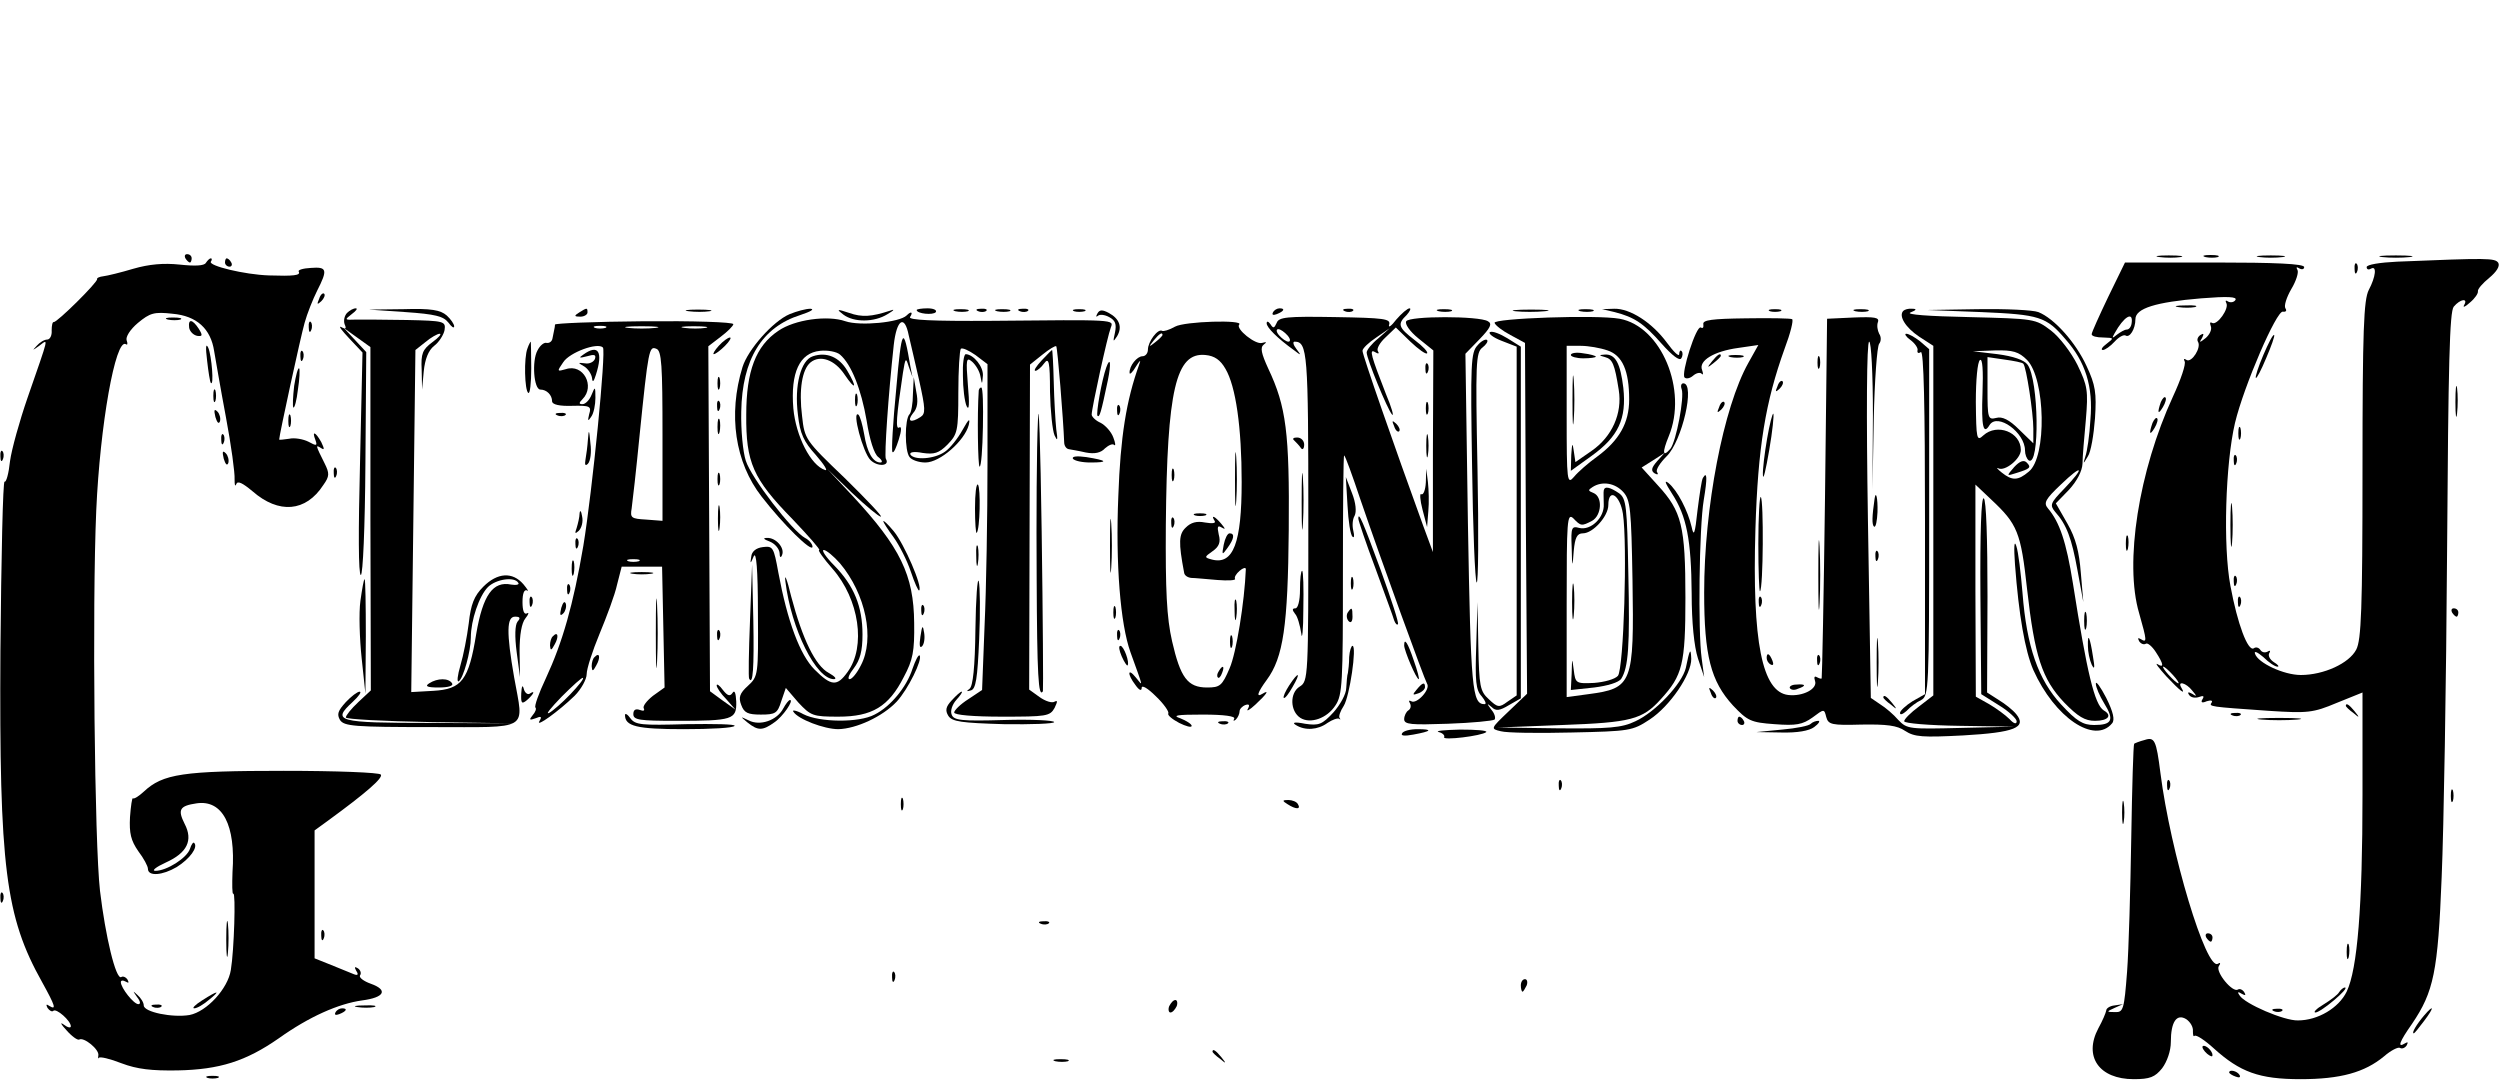
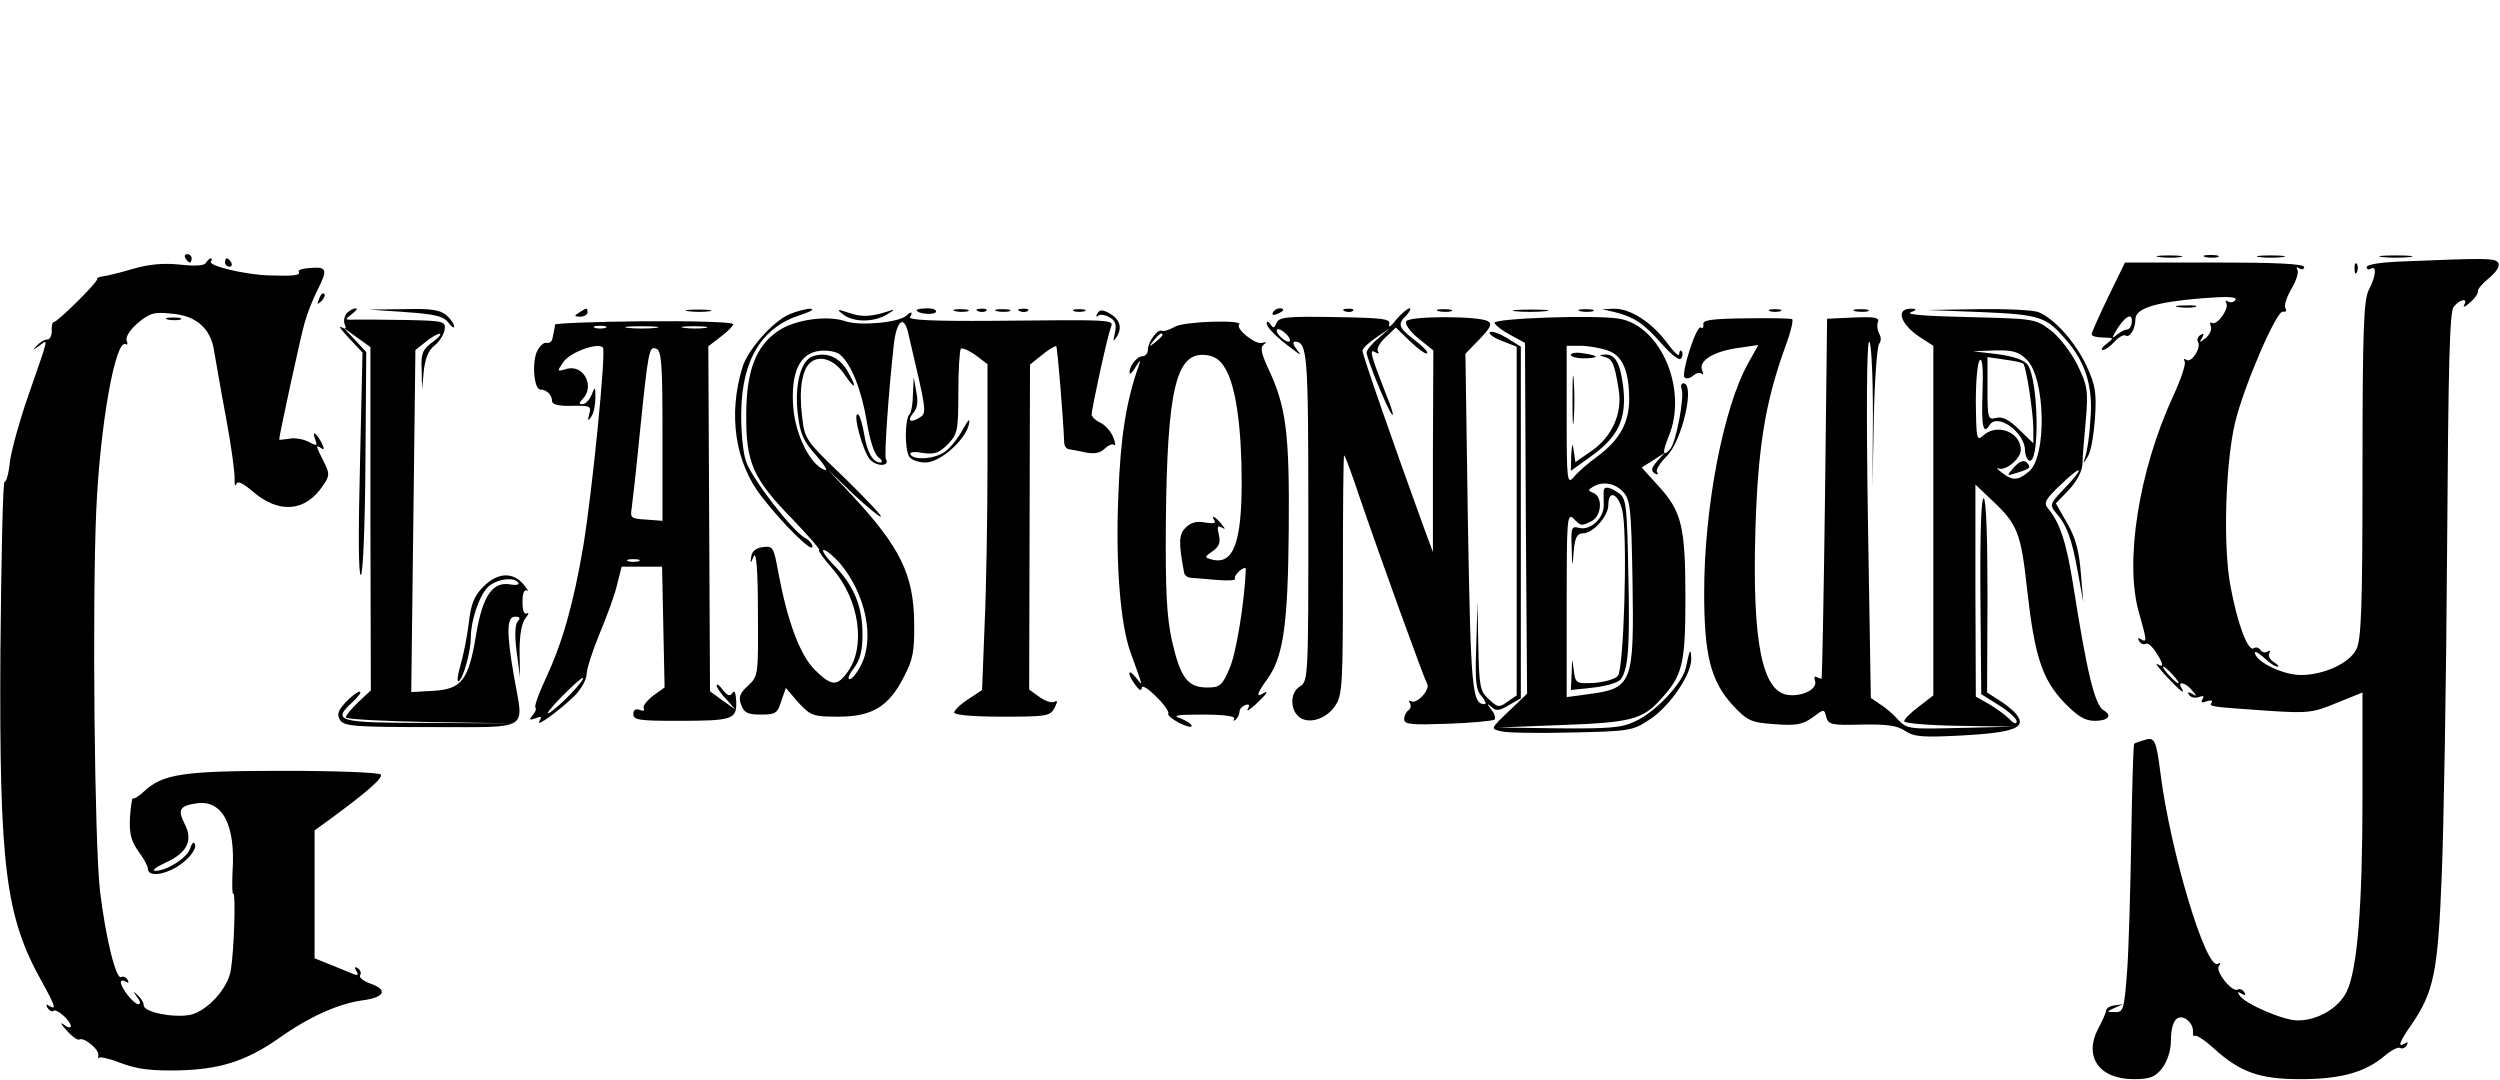
<svg xmlns="http://www.w3.org/2000/svg" version="1.0" width="600pt" height="259pt" viewBox="0 0 600 259" preserveAspectRatio="xMidYMid meet">
  <g transform="translate(0,259) scale(0.1,-0.1)" fill="#000000" stroke="none">
    <path d="M445 1970 c3 -5 8 -10 11 -10 2 0 4 5 4 10 0 6 -5 10 -11 10 -5 0 -7 -4 -4 -10z" />
    <path d="M5183 1973 c15 -2 37 -2 50 0 12 2 0 4 -28 4 -27 0 -38 -2 -22 -4z" />
    <path d="M5293 1973 c9 -2 23 -2 30 0 6 3 -1 5 -18 5 -16 0 -22 -2 -12 -5z" />
    <path d="M5423 1973 c15 -2 39 -2 55 0 15 2 2 4 -28 4 -30 0 -43 -2 -27 -4z" />
    <path d="M5718 1973 c17 -2 47 -2 65 0 17 2 3 4 -33 4 -36 0 -50 -2 -32 -4z" />
    <path d="M494 1959 c-4 -7 -26 -8 -63 -4 -38 4 -73 1 -111 -10 -30 -9 -63 -17 -72 -18 -9 -1 -16 -4 -15 -7 2 -7 -96 -104 -104 -103 -3 1 -5 -8 -5 -20 1 -12 -4 -22 -11 -22 -7 0 -18 -7 -25 -15 -11 -12 -11 -12 6 0 23 17 25 28 -28 -125 -19 -55 -38 -123 -42 -152 -3 -29 -9 -51 -13 -49 -4 3 -8 -181 -10 -407 -3 -518 12 -637 100 -794 32 -58 35 -68 17 -57 -7 5 -8 3 -4 -5 5 -7 11 -10 14 -7 7 7 42 -24 42 -37 0 -5 -8 -3 -17 4 -10 7 -7 1 6 -13 13 -15 27 -25 31 -23 11 7 49 -24 46 -38 -1 -6 -1 -9 1 -6 2 4 27 -2 55 -13 37 -14 72 -18 134 -17 101 2 164 22 243 77 73 52 143 83 200 91 54 7 63 25 21 40 -17 6 -29 15 -26 20 4 5 1 13 -5 17 -8 5 -9 3 -4 -6 6 -9 4 -12 -6 -8 -8 3 -32 13 -54 22 l-40 16 0 154 0 153 33 24 c89 65 132 102 126 110 -3 5 -107 9 -233 9 -242 0 -290 -7 -336 -50 -12 -11 -23 -18 -26 -16 -2 2 -5 -18 -7 -45 -2 -39 2 -56 20 -82 13 -17 23 -36 23 -42 0 -19 35 -16 69 4 32 20 52 48 42 58 -2 3 -7 -4 -10 -14 -7 -22 -56 -53 -83 -53 -10 0 1 9 25 20 51 23 66 53 45 93 -17 34 -12 43 29 49 62 9 94 -52 86 -165 -1 -30 -1 -54 2 -52 6 4 2 -135 -6 -183 -7 -45 -58 -100 -99 -108 -41 -7 -110 7 -110 23 0 7 -7 18 -15 25 -12 11 -12 11 -1 -5 8 -10 9 -17 3 -17 -11 0 -42 39 -42 53 0 4 5 5 12 1 7 -4 8 -3 4 5 -4 6 -11 9 -15 6 -13 -7 -38 98 -51 207 -13 113 -19 682 -9 913 9 204 46 414 71 399 4 -3 5 1 2 9 -3 8 8 26 27 42 29 24 39 27 83 22 58 -5 92 -36 100 -90 3 -17 15 -88 28 -157 13 -69 22 -136 21 -150 0 -14 1 -19 4 -12 3 9 15 3 39 -17 63 -55 128 -50 170 15 15 21 15 28 3 52 -22 44 -22 45 -9 37 9 -6 9 -3 1 14 -14 25 -23 28 -14 5 5 -14 3 -15 -17 -4 -12 6 -33 10 -46 7 -13 -2 -24 -3 -24 -2 0 10 52 249 61 280 6 22 20 57 30 77 26 51 24 58 -15 55 -19 -1 -32 -5 -29 -9 5 -9 -12 -11 -72 -9 -58 2 -145 23 -139 33 3 4 3 8 0 8 -3 0 -8 -5 -12 -11z" />
    <path d="M540 1960 c0 -5 5 -10 11 -10 5 0 7 5 4 10 -3 6 -8 10 -11 10 -2 0 -4 -4 -4 -10z" />
    <path d="M5753 1962 c-41 -2 -73 -7 -73 -13 0 -6 5 -7 10 -4 15 9 12 -19 -5 -51 -12 -24 -15 -94 -15 -432 0 -334 -3 -408 -15 -431 -17 -33 -78 -61 -133 -61 -41 0 -103 29 -110 51 -3 8 6 4 20 -8 13 -13 28 -23 34 -23 5 0 1 5 -9 11 -9 6 -14 15 -11 21 4 6 2 8 -4 4 -6 -3 -13 -2 -17 4 -4 6 -11 8 -16 4 -14 -8 -39 58 -56 150 -18 95 -12 293 11 391 21 88 100 271 115 267 7 -1 10 2 6 8 -4 6 3 27 14 46 12 20 18 40 15 46 -4 7 -2 8 4 4 7 -4 12 -2 12 3 0 8 -70 11 -215 11 l-215 0 -40 -82 c-22 -46 -40 -86 -40 -90 0 -5 12 -8 28 -8 26 -1 26 -1 8 -15 -11 -8 -15 -15 -9 -15 5 0 18 9 28 20 10 11 21 17 26 15 10 -7 24 15 24 39 0 26 49 41 158 50 63 5 87 4 82 -4 -3 -5 -11 -7 -17 -4 -6 4 -8 3 -5 -3 8 -13 -22 -55 -34 -48 -5 3 -6 0 -3 -8 3 -8 -3 -20 -12 -28 -15 -12 -17 -12 -9 0 5 10 4 12 -4 7 -6 -4 -9 -11 -6 -16 9 -14 -15 -51 -27 -44 -6 4 -8 3 -5 -3 4 -6 -9 -44 -28 -85 -82 -178 -117 -399 -81 -520 19 -67 19 -71 4 -62 -7 4 -8 3 -4 -5 4 -6 11 -9 16 -6 4 3 15 -6 24 -20 19 -29 20 -39 4 -29 -7 4 3 -9 21 -29 34 -36 48 -47 36 -27 -10 17 12 11 26 -7 12 -14 12 -16 0 -8 -9 5 -12 4 -7 -3 4 -6 14 -8 23 -5 11 4 14 3 9 -5 -5 -8 -1 -10 10 -5 10 3 15 2 12 -3 -7 -10 -6 -10 137 -20 93 -6 106 -5 163 19 l62 25 0 -245 c0 -268 -12 -419 -38 -473 -19 -39 -69 -69 -117 -69 -33 -1 -128 40 -140 60 -6 8 -4 10 5 4 9 -5 11 -4 6 4 -4 6 -11 9 -15 6 -13 -8 -54 42 -46 56 5 7 4 10 -2 6 -28 -18 -114 268 -138 458 -10 79 -14 87 -38 79 -12 -3 -24 -8 -25 -9 -2 -2 -5 -104 -7 -227 -2 -123 -6 -267 -10 -320 -7 -91 -9 -98 -29 -97 -21 0 -21 1 -1 10 l20 9 -20 -3 c-11 -1 -20 -7 -20 -12 -1 -6 -9 -25 -19 -43 -36 -68 2 -122 85 -122 39 0 51 5 68 26 12 16 21 42 21 63 0 49 14 69 37 55 10 -7 17 -19 16 -29 0 -9 1 -14 4 -11 4 3 24 -10 46 -30 63 -57 109 -74 208 -74 96 0 154 16 201 55 16 14 34 23 38 20 5 -3 12 0 16 6 4 8 3 9 -4 5 -19 -12 -14 3 17 47 52 77 62 124 71 352 5 116 11 467 13 782 3 451 6 575 16 587 16 19 35 21 25 4 -4 -7 2 -5 14 6 12 10 20 22 19 27 -1 5 11 19 27 32 18 15 26 28 22 36 -8 12 -25 12 -243 3z m-637 -147 c-1 -9 -6 -16 -12 -16 -5 0 -15 -6 -23 -12 -12 -10 -13 -9 -6 3 22 40 45 54 41 25z m99 -845 c10 -11 16 -20 13 -20 -3 0 -13 9 -23 20 -10 11 -16 20 -13 20 3 0 13 -9 23 -20z" />
    <path d="M5651 1944 c0 -11 3 -14 6 -6 3 7 2 16 -1 19 -3 4 -6 -2 -5 -13z" />
    <path d="M766 1873 c-6 -14 -5 -15 5 -6 7 7 10 15 7 18 -3 3 -9 -2 -12 -12z" />
    <path d="M5228 1853 c12 -2 30 -2 40 0 9 3 -1 5 -23 4 -22 0 -30 -2 -17 -4z" />
    <path d="M833 1839 c-6 -6 -9 -18 -6 -27 5 -11 3 -13 -8 -7 -8 4 1 -8 19 -27 l32 -34 -6 -267 c-4 -159 -4 -267 2 -267 5 0 10 114 11 268 l2 267 -27 29 -27 29 32 -23 32 -23 0 -412 1 -412 -30 -28 c-17 -16 -30 -32 -30 -37 0 -4 91 -9 203 -11 l202 -3 -204 1 c-222 0 -235 4 -185 50 15 14 23 25 17 25 -5 0 -20 -11 -33 -25 -19 -21 -22 -29 -14 -43 10 -15 34 -17 219 -17 241 0 222 -11 199 119 -19 109 -18 146 2 146 12 0 14 -3 6 -12 -6 -8 -7 -35 -2 -73 l8 -60 -1 62 c0 40 5 68 14 79 8 10 9 15 4 12 -7 -4 -11 6 -11 27 0 21 4 31 11 28 5 -4 1 3 -9 15 -26 30 -62 28 -96 -6 -22 -22 -30 -42 -35 -88 -4 -32 -13 -78 -20 -101 -7 -24 -9 -41 -4 -38 11 7 29 72 29 105 0 41 20 100 41 121 19 19 64 26 73 10 3 -4 -5 -6 -17 -4 -44 9 -68 -25 -84 -118 -18 -112 -35 -133 -103 -137 l-53 -3 5 410 5 411 24 19 c13 11 29 20 34 20 6 0 -2 -9 -17 -20 -24 -18 -28 -27 -26 -67 l1 -47 4 44 c3 29 11 50 25 61 12 9 23 27 25 38 3 21 -1 22 -90 24 -50 1 -105 1 -122 1 -28 -1 -29 -1 -11 13 11 8 15 14 10 14 -6 0 -15 -5 -21 -11z" />
    <path d="M973 1841 c72 -5 91 -10 103 -25 8 -11 14 -15 14 -9 0 5 -8 17 -18 26 -15 13 -37 17 -103 15 l-84 -1 88 -6z" />
    <path d="M1390 1840 c-13 -8 -12 -10 3 -10 9 0 17 5 17 10 0 12 -1 12 -20 0z" />
    <path d="M1653 1843 c15 -2 37 -2 50 0 12 2 0 4 -28 4 -27 0 -38 -2 -22 -4z" />
    <path d="M1895 1836 c-40 -17 -100 -85 -113 -127 -35 -114 -18 -229 46 -311 51 -66 122 -136 122 -120 0 6 -8 16 -18 21 -31 17 -129 144 -142 185 -7 21 -12 74 -11 118 2 126 50 203 142 232 24 8 35 14 24 15 -11 0 -33 -6 -50 -13z" />
    <path d="M2024 1835 c25 -19 74 -19 106 1 17 10 18 13 5 8 -43 -14 -66 -16 -97 -5 -30 10 -31 9 -14 -4z" />
    <path d="M2200 1846 c0 -9 40 -13 46 -5 3 5 -6 9 -20 9 -14 0 -26 -2 -26 -4z" />
    <path d="M2293 1843 c9 -2 23 -2 30 0 6 3 -1 5 -18 5 -16 0 -22 -2 -12 -5z" />
    <path d="M2348 1843 c7 -3 16 -2 19 1 4 3 -2 6 -13 5 -11 0 -14 -3 -6 -6z" />
    <path d="M2393 1843 c9 -2 23 -2 30 0 6 3 -1 5 -18 5 -16 0 -22 -2 -12 -5z" />
    <path d="M2448 1843 c7 -3 16 -2 19 1 4 3 -2 6 -13 5 -11 0 -14 -3 -6 -6z" />
    <path d="M2578 1843 c6 -2 18 -2 25 0 6 3 1 5 -13 5 -14 0 -19 -2 -12 -5z" />
    <path d="M2634 1838 c-4 -7 -4 -10 1 -6 4 4 16 3 27 -3 15 -8 18 -17 14 -37 -5 -23 -5 -24 5 -9 13 22 6 42 -20 56 -15 8 -22 8 -27 -1z" />
    <path d="M3055 1840 c-3 -6 1 -7 9 -4 18 7 21 14 7 14 -6 0 -13 -4 -16 -10z" />
    <path d="M3228 1843 c7 -3 16 -2 19 1 4 3 -2 6 -13 5 -11 0 -14 -3 -6 -6z" />
    <path d="M3351 1823 c-12 -16 -20 -21 -17 -12 4 14 -12 16 -130 18 -116 2 -135 0 -140 -14 -6 -13 -8 -14 -15 -3 -5 7 -9 8 -9 2 0 -10 26 -36 65 -64 18 -14 19 -14 6 3 -7 9 -9 17 -4 17 31 0 33 -26 33 -420 0 -388 0 -395 -21 -408 -24 -15 -23 -59 2 -75 24 -15 64 -1 84 30 17 25 18 55 18 316 0 158 1 286 3 284 3 -2 20 -49 38 -103 52 -152 154 -433 161 -445 9 -13 -25 -50 -38 -42 -5 3 -7 1 -3 -5 3 -6 2 -13 -4 -17 -5 -3 -10 -13 -10 -21 0 -13 17 -14 105 -11 58 2 108 7 112 10 3 4 0 15 -8 24 -11 15 -11 16 1 6 10 -10 19 -9 42 5 l28 16 0 422 0 422 -32 20 c-18 11 -36 18 -42 15 -5 -3 7 -13 28 -21 l36 -14 0 -419 0 -418 -22 -15 c-20 -15 -24 -14 -45 6 -21 19 -23 31 -25 127 l-2 106 -3 -104 c-3 -86 -1 -107 13 -122 9 -11 12 -19 7 -19 -30 0 -33 35 -40 434 l-6 407 34 35 c26 27 31 37 20 43 -21 13 -188 13 -196 0 -4 -6 8 -24 29 -41 l36 -29 -1 -242 0 -242 -24 65 c-69 190 -145 408 -145 418 0 6 15 20 33 32 l32 22 -27 -24 c-16 -13 -28 -28 -28 -34 0 -15 50 -137 61 -149 5 -5 -1 17 -15 50 -35 90 -41 109 -26 100 8 -5 11 -4 7 2 -4 6 5 21 18 33 l25 24 35 -34 c19 -18 37 -31 40 -28 3 3 -10 17 -30 32 -39 30 -42 38 -19 60 8 9 11 16 7 16 -5 0 -19 -12 -32 -27z m-261 -38 c7 -8 8 -15 2 -15 -5 0 -15 7 -22 15 -7 8 -8 15 -2 15 5 0 15 -7 22 -15z" />
    <path d="M3453 1843 c9 -2 23 -2 30 0 6 3 -1 5 -18 5 -16 0 -22 -2 -12 -5z" />
    <path d="M3637 1843 c18 -2 50 -2 70 0 21 2 7 4 -32 4 -38 0 -55 -2 -38 -4z" />
    <path d="M3793 1843 c9 -2 23 -2 30 0 6 3 -1 5 -18 5 -16 0 -22 -2 -12 -5z" />
    <path d="M3875 1841 c47 -12 70 -27 113 -76 25 -28 43 -42 47 -35 4 6 4 14 1 17 -3 4 -6 0 -6 -7 0 -7 -13 5 -29 27 -36 49 -89 83 -127 82 l-29 -1 30 -7z" />
    <path d="M4248 1843 c6 -2 18 -2 25 0 6 3 1 5 -13 5 -14 0 -19 -2 -12 -5z" />
    <path d="M4453 1843 c9 -2 23 -2 30 0 6 3 -1 5 -18 5 -16 0 -22 -2 -12 -5z" />
    <path d="M4568 1844 c-12 -12 5 -40 38 -62 l34 -22 0 -420 0 -419 -35 -27 c-19 -14 -35 -30 -35 -35 0 -5 60 -10 133 -11 l132 -2 -129 -3 c-123 -3 -129 -3 -150 19 -11 13 -31 30 -44 38 l-22 15 -7 428 c-4 255 -3 427 3 427 5 0 9 -77 9 -177 l-1 -178 3 169 c2 93 8 175 13 181 5 6 5 17 0 24 -4 8 -6 20 -3 28 4 11 -7 13 -58 11 l-64 -3 -5 -430 c-3 -236 -7 -431 -8 -433 -1 -2 -6 0 -12 3 -5 3 -7 0 -4 -9 7 -19 -29 -38 -64 -34 -63 7 -87 127 -79 398 6 197 24 305 70 433 14 37 22 69 18 71 -3 2 -53 3 -111 2 -81 -1 -104 -4 -102 -14 1 -8 -1 -11 -6 -8 -11 6 -48 -111 -39 -120 4 -4 13 -2 20 4 8 7 17 9 21 5 4 -4 4 0 1 9 -9 22 28 45 87 53 l48 7 -24 -43 c-60 -107 -106 -347 -106 -551 0 -152 16 -213 69 -271 35 -37 43 -41 100 -45 52 -4 67 -1 91 16 28 21 28 21 33 1 5 -18 13 -20 84 -18 61 1 86 -2 105 -15 23 -15 42 -16 140 -11 123 7 153 19 127 51 -8 10 -27 25 -42 34 l-28 18 1 230 c0 138 -3 233 -9 236 -6 4 -9 -81 -8 -232 l2 -238 43 -27 c23 -14 42 -32 42 -38 0 -8 -7 -6 -17 5 -10 10 -32 26 -49 36 l-32 18 -1 255 0 254 38 -36 c63 -59 71 -78 86 -215 18 -161 36 -216 89 -272 33 -34 50 -44 74 -44 32 0 42 13 21 25 -22 14 -40 89 -74 305 -16 100 -32 147 -60 180 -11 13 -6 22 31 57 53 51 59 43 8 -10 -33 -34 -35 -39 -22 -55 28 -31 40 -64 54 -141 l14 -76 -6 70 c-4 51 -12 83 -32 118 l-28 49 32 33 c19 21 31 44 32 62 0 15 4 63 8 105 6 71 4 82 -20 132 -15 30 -43 67 -64 83 -37 28 -39 28 -197 32 -96 2 -152 6 -140 11 15 6 16 9 4 9 -9 1 -18 -2 -21 -5z m297 -118 c44 -45 48 -233 4 -268 -26 -22 -40 -22 -65 -2 -10 8 -14 13 -8 10 16 -8 54 23 54 44 0 43 -57 65 -90 35 -16 -15 -17 -9 -18 80 0 53 4 97 10 101 6 4 8 -24 6 -80 -3 -80 2 -101 17 -76 19 30 85 -18 85 -61 0 -10 4 -20 9 -24 27 -16 24 194 -3 230 -8 11 -34 20 -72 25 l-59 7 53 2 c43 1 57 -3 77 -23z m-9 -9 c7 -7 24 -118 24 -156 l0 -35 -34 33 c-24 24 -41 32 -55 28 -20 -5 -21 -1 -21 70 l0 76 41 -6 c22 -3 43 -7 45 -10z" />
    <path d="M4834 1469 c-19 -22 -19 -22 6 -14 32 10 36 13 24 25 -7 7 -17 3 -30 -11z" />
    <path d="M4755 1841 c140 -6 156 -11 202 -65 48 -54 67 -114 60 -193 -2 -38 -8 -77 -12 -88 -6 -20 -6 -20 6 0 7 10 14 51 17 91 4 61 1 80 -20 125 -26 57 -78 115 -116 130 -13 5 -78 8 -145 7 l-122 -2 130 -5z" />
    <path d="M2176 1833 c-17 -17 -112 -26 -147 -14 -43 15 -122 4 -161 -23 -54 -36 -77 -97 -77 -201 -1 -115 16 -154 111 -251 39 -41 68 -74 64 -74 -4 0 10 -20 32 -45 64 -73 81 -187 36 -248 -25 -35 -39 -34 -79 6 -35 35 -65 115 -87 233 -11 61 -13 64 -37 61 -17 -2 -27 -11 -28 -23 -3 -18 -2 -18 6 1 6 13 10 -32 10 -134 1 -151 1 -154 -24 -177 -20 -18 -23 -28 -16 -46 7 -19 16 -23 47 -23 35 0 40 3 49 32 l11 32 30 -35 c30 -32 35 -34 96 -34 81 0 121 24 157 95 22 41 26 62 25 130 -1 115 -33 181 -148 305 l-61 65 60 -58 c33 -31 64 -57 69 -57 5 0 -35 42 -87 93 -94 90 -96 93 -102 148 -8 64 0 112 20 129 23 19 58 7 82 -29 27 -40 31 -32 6 10 -19 32 -49 45 -82 34 -29 -9 -45 -70 -36 -140 5 -46 14 -65 43 -97 20 -23 30 -39 22 -36 -34 11 -70 81 -76 148 -7 86 15 133 64 138 18 2 40 -2 48 -9 27 -23 51 -83 64 -159 7 -45 18 -80 28 -87 9 -7 11 -13 5 -13 -18 0 -32 24 -39 68 -4 23 -10 44 -14 47 -16 10 11 -91 29 -109 17 -17 48 -15 37 3 -4 7 6 154 19 273 7 62 26 74 36 23 4 -16 15 -65 25 -108 15 -68 16 -80 3 -88 -23 -15 -33 -10 -18 9 11 12 13 28 8 52 l-6 35 -2 -41 c0 -22 -4 -44 -8 -48 -12 -11 -12 -89 0 -103 5 -7 22 -13 38 -13 35 0 94 52 104 90 4 18 0 15 -15 -12 -11 -20 -30 -44 -42 -52 -25 -18 -74 -21 -83 -7 -3 6 9 8 29 4 28 -4 39 -1 60 20 24 25 26 32 26 125 0 54 3 101 6 105 4 3 19 -4 35 -15 l29 -22 0 -235 c0 -130 -3 -306 -7 -392 l-6 -155 -33 -22 c-19 -12 -34 -27 -34 -32 0 -6 46 -10 115 -10 106 0 115 1 126 21 7 15 8 19 0 15 -6 -4 -22 1 -36 11 l-25 18 1 390 1 390 30 24 c16 13 31 22 33 20 3 -3 17 -176 19 -230 0 -9 5 -16 11 -17 5 -1 24 -4 41 -8 21 -4 36 -1 46 10 9 8 19 12 22 8 4 -3 3 5 -2 18 -5 14 -19 29 -30 35 -12 5 -22 15 -22 20 0 15 38 189 46 209 7 19 13 19 -285 16 -144 -1 -201 2 -197 9 8 12 3 15 -8 4z m-160 -595 c62 -74 84 -181 50 -245 -9 -18 -21 -33 -27 -33 -6 0 -1 12 10 26 15 20 21 41 21 81 0 67 -20 117 -68 166 -20 20 -31 37 -25 37 6 0 24 -15 39 -32z" />
    <path d="M403 1823 c9 -2 23 -2 30 0 6 3 -1 5 -18 5 -16 0 -22 -2 -12 -5z" />
    <path d="M3587 1815 c2 -6 19 -19 38 -29 l35 -19 2 -421 3 -421 -44 -42 c-44 -42 -44 -42 -19 -48 14 -4 90 -5 170 -3 139 3 146 4 187 31 49 32 101 109 100 146 -1 28 -4 23 -13 -22 -9 -38 -73 -106 -121 -128 -33 -16 -64 -18 -185 -17 l-145 2 155 6 c164 6 192 13 236 62 52 57 59 83 59 243 0 173 -9 208 -66 270 l-39 43 27 17 28 18 -18 -20 c-14 -16 -15 -23 -6 -29 7 -4 10 -3 6 3 -4 5 7 22 23 38 37 36 69 175 40 175 -5 0 -7 -6 -4 -14 7 -19 -13 -125 -27 -143 -19 -22 -20 -9 -4 30 46 111 -18 264 -118 282 -55 10 -305 1 -300 -10z m271 -66 c36 -12 52 -49 52 -118 0 -56 -24 -98 -77 -137 -21 -15 -46 -37 -55 -48 -17 -20 -18 -13 -18 147 l0 167 34 0 c18 0 47 -5 64 -11z m38 -340 c17 -19 19 -41 22 -211 4 -249 0 -260 -106 -274 l-52 -7 0 222 c0 202 1 221 16 207 18 -19 20 -19 45 -6 23 13 26 58 3 67 -13 5 -13 7 -2 14 23 15 54 10 74 -12z" />
    <path d="M3770 1738 c0 -4 14 -8 30 -8 17 0 30 2 30 4 0 2 -13 6 -30 8 -16 3 -30 1 -30 -4z" />
    <path d="M3852 1733 c18 -5 23 -16 33 -79 9 -56 -16 -112 -65 -146 l-39 -27 -4 27 c-3 21 -4 19 -6 -10 l-1 -38 50 36 c64 46 84 89 76 163 -7 59 -19 82 -45 80 -14 -1 -14 -2 1 -6z" />
    <path d="M3774 1630 c0 -52 1 -74 3 -47 2 26 2 68 0 95 -2 26 -3 4 -3 -48z" />
    <path d="M3849 1413 c-1 -5 0 -19 0 -33 2 -32 -31 -64 -59 -57 -18 5 -20 1 -18 -46 1 -51 2 -51 5 -9 3 32 8 42 22 42 24 0 61 41 61 68 0 42 28 24 35 -21 11 -73 2 -372 -12 -389 -7 -8 -32 -15 -57 -17 -44 -2 -45 -1 -49 31 -4 31 -4 30 -5 -8 l-2 -40 56 6 c32 4 59 12 65 21 17 27 21 78 17 253 -3 162 -5 179 -22 192 -22 15 -35 18 -37 7z" />
-     <path d="M3773 1145 c0 -38 2 -53 4 -32 2 20 2 52 0 70 -2 17 -4 1 -4 -38z" />
-     <path d="M454 1803 c2 -9 10 -17 19 -19 13 -2 14 1 4 17 -15 23 -26 25 -23 2z" />
-     <path d="M741 1804 c0 -11 3 -14 6 -6 3 7 2 16 -1 19 -3 4 -6 -2 -5 -13z" />
    <path d="M1332 1811 c0 -3 -1 -9 -2 -13 -1 -5 -3 -14 -4 -20 -1 -7 -7 -12 -14 -11 -6 2 -16 -6 -22 -18 -14 -25 -9 -94 7 -94 15 0 28 -13 28 -28 0 -8 18 -12 48 -11 43 1 47 -1 41 -20 -4 -17 -3 -18 5 -6 6 8 10 29 10 45 0 28 -1 28 -9 8 -5 -13 -15 -23 -22 -23 -9 0 -9 3 0 12 31 31 2 86 -40 72 -21 -6 -22 -6 -6 17 15 23 82 48 95 35 8 -8 -25 -342 -47 -476 -24 -141 -50 -232 -90 -318 -17 -36 -28 -67 -25 -70 3 -3 0 -11 -7 -19 -9 -11 -7 -12 7 -7 14 6 16 4 10 -6 -12 -19 47 24 84 60 16 16 29 40 29 52 0 13 14 56 31 97 17 41 37 94 42 118 l11 43 49 0 48 0 3 -145 3 -145 -28 -20 c-15 -12 -25 -25 -22 -30 3 -6 -1 -7 -9 -4 -11 4 -16 0 -16 -10 0 -14 15 -16 103 -16 136 0 145 3 144 46 -1 21 -4 29 -9 21 -6 -9 -12 -7 -23 7 -8 11 -15 16 -15 11 0 -5 10 -20 23 -33 l22 -25 -31 22 -30 22 -2 414 -2 414 30 23 c16 12 30 26 30 30 0 5 -97 8 -215 7 -118 -1 -214 -5 -213 -8z m121 -8 c-7 -2 -19 -2 -25 0 -7 3 -2 5 12 5 14 0 19 -2 13 -5z m120 0 c-18 -2 -48 -2 -65 0 -18 2 -4 4 32 4 36 0 50 -2 33 -4z m120 0 c-13 -2 -35 -2 -50 0 -16 2 -5 4 22 4 28 0 40 -2 28 -4z m-103 -259 l0 -204 -39 3 c-36 2 -39 4 -35 27 2 14 11 93 19 175 21 207 23 215 40 208 13 -4 15 -39 15 -209z m-57 -301 c-7 -2 -19 -2 -25 0 -7 3 -2 5 12 5 14 0 19 -2 13 -5z m-164 -319 c-19 -20 -42 -40 -51 -45 -10 -5 4 12 30 39 26 26 49 47 51 45 3 -2 -11 -19 -30 -39z" />
    <path d="M2820 1806 c-14 -8 -28 -12 -31 -10 -10 6 -34 -26 -34 -45 0 -9 -6 -16 -13 -16 -13 0 -32 -23 -31 -40 0 -5 7 1 15 15 10 16 13 18 8 5 -31 -86 -45 -174 -50 -315 -7 -163 5 -308 29 -375 32 -89 31 -83 13 -61 -20 25 -21 8 -1 -18 9 -13 15 -15 15 -7 0 8 15 -1 34 -20 19 -18 32 -37 30 -41 -3 -4 9 -14 26 -23 16 -8 30 -12 30 -7 0 4 -12 12 -27 18 -21 7 -9 9 54 9 51 0 79 -4 75 -10 -3 -6 -1 -6 4 -2 5 5 9 14 9 20 0 5 6 12 14 15 9 3 11 0 6 -9 -5 -8 4 -3 18 10 27 25 35 37 17 26 -16 -10 -12 3 10 33 40 54 51 130 53 360 2 233 -6 296 -49 387 -17 37 -20 51 -11 58 8 6 7 7 -4 4 -16 -5 -64 34 -55 44 13 12 -131 8 -154 -5z m-30 -20 c0 -2 -8 -10 -17 -17 -16 -13 -17 -12 -4 4 13 16 21 21 21 13z m151 -81 c25 -42 39 -141 39 -272 0 -146 -20 -199 -71 -186 -19 5 -19 6 1 20 16 11 20 22 15 40 -4 19 -3 23 7 17 10 -6 9 -3 -1 9 -15 18 -26 23 -16 7 4 -6 -5 -7 -23 -4 -20 4 -34 0 -46 -12 -17 -16 -18 -35 -4 -109 1 -6 8 -11 17 -12 9 0 37 -3 63 -5 25 -2 45 -1 42 3 -2 4 3 12 11 19 8 7 15 9 15 4 -3 -78 -23 -202 -39 -238 -18 -42 -23 -46 -54 -46 -47 0 -64 24 -84 111 -13 57 -16 121 -15 279 3 325 24 415 95 408 22 -2 36 -12 48 -33z" />
-     <path d="M2964 1440 c0 -58 1 -81 3 -52 2 28 2 76 0 105 -2 28 -3 5 -3 -53z" />
-     <path d="M2812 1450 c0 -14 2 -19 5 -12 2 6 2 18 0 25 -3 6 -5 1 -5 -13z" />
-     <path d="M2868 1353 c6 -2 18 -2 25 0 6 3 1 5 -13 5 -14 0 -19 -2 -12 -5z" />
-     <path d="M2811 1334 c0 -11 3 -14 6 -6 3 7 2 16 -1 19 -3 4 -6 -2 -5 -13z" />
-     <path d="M2937 1283 c-5 -26 -4 -26 9 -8 16 22 18 35 5 35 -5 0 -11 -12 -14 -27z" />
-     <path d="M2963 1125 c0 -22 2 -30 4 -17 2 12 2 30 0 40 -3 9 -5 -1 -4 -23z" />
-     <path d="M2952 1050 c0 -14 2 -19 5 -12 2 6 2 18 0 25 -3 6 -5 1 -5 -13z" />
-     <path d="M2925 979 c-4 -6 -5 -12 -2 -15 2 -3 7 2 10 11 7 17 1 20 -8 4z" />
-     <path d="M2151 1657 c-8 -81 -12 -150 -9 -152 3 -3 9 11 15 30 7 22 7 33 1 29 -9 -6 -7 25 9 131 6 37 7 38 14 15 l9 -25 -5 25 c-17 101 -21 95 -34 -53z" />
-     <path d="M4585 1774 c11 -8 19 -20 17 -25 -1 -6 2 -8 8 -4 7 4 10 -128 10 -407 l0 -414 -30 -17 c-16 -10 -30 -23 -30 -28 0 -6 7 -3 16 5 8 9 24 21 35 26 18 10 19 27 19 426 l0 416 -22 19 c-13 10 -27 18 -33 18 -5 0 -1 -7 10 -15z" />
-     <path d="M5432 1738 c-12 -28 -20 -53 -18 -55 2 -2 13 19 25 48 12 28 21 53 19 55 -3 2 -14 -20 -26 -48z" />
-     <path d="M1725 1760 c-10 -11 -15 -20 -12 -20 4 0 16 9 27 20 11 11 16 20 12 20 -5 0 -17 -9 -27 -20z" />
-     <path d="M3546 1761 c-16 -17 -17 -44 -13 -290 2 -149 7 -275 11 -279 4 -4 5 119 2 272 -5 257 -4 280 12 292 9 7 14 15 11 18 -3 3 -14 -2 -23 -13z" />
-     <path d="M497 1725 c3 -27 7 -52 9 -54 8 -9 2 65 -6 84 -6 13 -7 2 -3 -30z" />
-     <path d="M1266 1754 c-9 -22 -7 -102 2 -107 4 -3 7 24 7 59 0 35 -1 64 -1 64 -1 0 -5 -7 -8 -16z" />
-     <path d="M721 1734 c0 -11 3 -14 6 -6 3 7 2 16 -1 19 -3 4 -6 -2 -5 -13z" />
-     <path d="M1400 1739 c-12 -8 -10 -9 9 -4 17 5 22 4 19 -6 -3 -8 -14 -13 -24 -11 -18 2 -18 2 -1 -8 9 -6 17 -19 18 -28 1 -11 4 -8 9 8 18 56 6 75 -30 49z" />
-     <path d="M2500 1725 c-13 -14 -20 -25 -15 -25 4 0 14 8 21 18 11 15 14 5 14 -68 1 -47 6 -94 11 -105 7 -15 8 -12 4 15 -2 19 -5 70 -6 113 -1 42 -3 77 -4 77 -1 0 -12 -11 -25 -25z" />
-     <path d="M2311 1688 c0 -29 4 -62 9 -73 6 -12 7 6 3 50 -5 63 -4 69 10 57 9 -8 18 -23 20 -35 4 -21 4 -21 6 2 1 21 -22 50 -41 51 -5 0 -8 -24 -7 -52z" />
-     <path d="M4109 1723 c-13 -16 -12 -17 4 -4 9 7 17 15 17 17 0 8 -8 3 -21 -13z" />
-     <path d="M4153 1733 c9 -2 23 -2 30 0 6 3 -1 5 -18 5 -16 0 -22 -2 -12 -5z" />
-     <path d="M4362 1720 c0 -14 2 -19 5 -12 2 6 2 18 0 25 -3 6 -5 1 -5 -13z" />
-     <path d="M2655 1708 c-11 -31 -25 -111 -21 -116 5 -4 8 5 25 86 8 39 6 58 -4 30z" />
-     <path d="M3421 1704 c0 -11 3 -14 6 -6 3 7 2 16 -1 19 -3 4 -6 -2 -5 -13z" />
-     <path d="M706 1664 c-3 -26 -4 -49 -2 -52 3 -2 8 17 11 43 4 25 5 48 3 51 -3 2 -8 -17 -12 -42z" />
-     <path d="M1722 1670 c0 -14 2 -19 5 -12 2 6 2 18 0 25 -3 6 -5 1 -5 -13z" />
-     <path d="M2491 1580 c-3 -63 -4 -234 -3 -379 1 -231 4 -287 15 -270 1 2 0 175 -3 384 -3 209 -7 328 -9 265z" />
-     <path d="M4266 1663 c-6 -14 -5 -15 5 -6 7 7 10 15 7 18 -3 3 -9 -2 -12 -12z" />
-     <path d="M5893 1625 c0 -33 2 -45 4 -27 2 18 2 45 0 60 -2 15 -4 0 -4 -33z" />
-     <path d="M512 1640 c0 -14 2 -19 5 -12 2 6 2 18 0 25 -3 6 -5 1 -5 -13z" />
-     <path d="M2349 1653 c-4 -59 -2 -183 2 -183 4 0 7 43 8 95 1 52 0 95 -4 95 -3 0 -5 -3 -6 -7z" />
-     <path d="M2052 1630 c0 -14 2 -19 5 -12 2 6 2 18 0 25 -3 6 -5 1 -5 -13z" />
-     <path d="M5186 1625 c-9 -26 -7 -32 5 -12 6 10 9 21 6 23 -2 3 -7 -2 -11 -11z" />
-     <path d="M1721 1614 c0 -11 3 -14 6 -6 3 7 2 16 -1 19 -3 4 -6 -2 -5 -13z" />
-     <path d="M3422 1610 c0 -14 2 -19 5 -12 2 6 2 18 0 25 -3 6 -5 1 -5 -13z" />
-     <path d="M4126 1613 c-6 -14 -5 -15 5 -6 7 7 10 15 7 18 -3 3 -9 -2 -12 -12z" />
-     <path d="M2681 1604 c0 -11 3 -14 6 -6 3 7 2 16 -1 19 -3 4 -6 -2 -5 -13z" />
-     <path d="M517 1589 c4 -13 8 -18 11 -10 2 7 -1 18 -6 23 -8 8 -9 4 -5 -13z" />
-     <path d="M692 1580 c0 -14 2 -19 5 -12 2 6 2 18 0 25 -3 6 -5 1 -5 -13z" />
-     <path d="M1338 1593 c7 -3 16 -2 19 1 4 3 -2 6 -13 5 -11 0 -14 -3 -6 -6z" />
-     <path d="M4241 1537 c-6 -35 -11 -75 -10 -88 1 -13 7 14 15 60 8 46 12 86 10 88 -2 2 -9 -25 -15 -60z" />
-     <path d="M1722 1565 c0 -16 2 -22 5 -12 2 9 2 23 0 30 -3 6 -5 -1 -5 -18z" />
-     <path d="M5166 1575 c-9 -26 -7 -32 5 -12 6 10 9 21 6 23 -2 3 -7 -2 -11 -11z" />
-     <path d="M3346 1567 c3 -10 9 -15 12 -12 3 3 0 11 -7 18 -10 9 -11 8 -5 -6z" />
-     <path d="M5372 1550 c0 -14 2 -19 5 -12 2 6 2 18 0 25 -3 6 -5 1 -5 -13z" />
-     <path d="M1411 1535 c-1 -16 -4 -38 -6 -49 -2 -12 0 -15 6 -9 6 6 9 28 6 49 -3 34 -4 35 -6 9z" />
-     <path d="M3423 1520 c0 -25 2 -35 4 -22 2 12 2 32 0 45 -2 12 -4 2 -4 -23z" />
-     <path d="M531 1534 c0 -11 3 -14 6 -6 3 7 2 16 -1 19 -3 4 -6 -2 -5 -13z" />
-     <path d="M3106 1533 c5 -5 12 -12 16 -18 4 -6 8 -2 8 8 0 9 -7 17 -17 17 -9 0 -12 -3 -7 -7z" />
-     <path d="M1 1494 c0 -11 3 -14 6 -6 3 7 2 16 -1 19 -3 4 -6 -2 -5 -13z" />
-     <path d="M537 1489 c4 -13 8 -18 11 -10 2 7 -1 18 -6 23 -8 8 -9 4 -5 -13z" />
-     <path d="M2575 1489 c4 -5 22 -9 42 -9 45 0 40 5 -10 13 -22 3 -35 2 -32 -4z" />
-     <path d="M5361 1484 c0 -11 3 -14 6 -6 3 7 2 16 -1 19 -3 4 -6 -2 -5 -13z" />
-     <path d="M3124 1385 c0 -60 1 -84 3 -52 2 32 2 81 0 110 -2 29 -3 3 -3 -58z" />
-     <path d="M801 1454 c0 -11 3 -14 6 -6 3 7 2 16 -1 19 -3 4 -6 -2 -5 -13z" />
-     <path d="M1722 1440 c0 -14 2 -19 5 -12 2 6 2 18 0 25 -3 6 -5 1 -5 -13z" />
-     <path d="M3422 1432 c-1 -18 -6 -31 -11 -28 -4 3 -3 -14 3 -37 l11 -42 3 38 c2 21 1 52 -1 70 l-4 32 -1 -33z" />
-     <path d="M4087 1443 c-3 -4 -8 -39 -13 -78 -6 -57 -9 -64 -14 -40 -9 39 -34 88 -56 106 -11 8 -7 -1 9 -26 35 -54 46 -110 47 -240 0 -69 6 -127 15 -155 l15 -45 -6 45 c-9 64 -6 315 5 380 9 54 8 70 -2 53z" />
-     <path d="M3234 1377 c2 -38 7 -71 12 -75 4 -4 5 2 2 14 -3 12 -2 28 3 36 5 10 3 31 -6 54 l-15 39 4 -68z" />
-     <path d="M2340 1370 c0 -35 2 -61 4 -59 8 8 10 108 3 116 -4 3 -7 -22 -7 -57z" />
-     <path d="M5353 1330 c0 -47 2 -66 4 -42 2 23 2 61 0 85 -2 23 -4 4 -4 -43z" />
-     <path d="M4220 1285 c0 -65 2 -116 4 -114 8 7 9 219 2 226 -3 4 -6 -47 -6 -112z" />
-     <path d="M4499 1393 c-6 -42 -7 -63 -1 -67 4 -2 7 14 8 35 1 34 -4 53 -7 32z" />
-     <path d="M1723 1345 c0 -27 2 -38 4 -22 2 15 2 37 0 50 -2 12 -4 0 -4 -28z" />
-     <path d="M2664 1280 c0 -58 1 -81 3 -52 2 28 2 76 0 105 -2 28 -3 5 -3 -53z" />
-     <path d="M1391 1358 c0 -9 -4 -25 -7 -35 -5 -14 -4 -15 5 -7 7 7 11 22 8 35 -2 13 -5 16 -6 7z" />
-     <path d="M3260 1345 c0 -4 18 -58 41 -119 22 -61 43 -117 45 -125 3 -8 7 -12 9 -9 3 2 -16 60 -41 129 -43 117 -54 143 -54 124z" />
-     <path d="M2120 1339 c0 -3 11 -20 25 -39 13 -18 32 -55 41 -82 9 -27 18 -47 20 -45 9 8 -36 112 -61 142 -14 17 -25 27 -25 24z" />
-     <path d="M4364 1210 c0 -74 1 -105 3 -67 2 37 2 97 0 135 -2 37 -3 6 -3 -68z" />
-     <path d="M5102 1285 c0 -16 2 -22 5 -12 2 9 2 23 0 30 -3 6 -5 -1 -5 -18z" />
-     <path d="M1381 1284 c0 -11 3 -14 6 -6 3 7 2 16 -1 19 -3 4 -6 -2 -5 -13z" />
-     <path d="M1848 1290 c12 -5 22 -17 23 -27 0 -11 3 -13 6 -5 7 17 -15 42 -36 41 -11 0 -9 -3 7 -9z" />
-     <path d="M4836 1235 c9 -120 24 -207 44 -253 51 -114 147 -179 189 -128 7 8 3 27 -14 61 -14 27 -25 42 -25 34 0 -8 9 -29 20 -47 25 -40 19 -52 -24 -52 -27 0 -42 9 -79 49 -55 59 -83 139 -93 268 -4 48 -10 99 -15 113 -5 15 -6 -3 -3 -45z" />
-     <path d="M2343 1255 c0 -22 2 -30 4 -17 2 12 2 30 0 40 -3 9 -5 -1 -4 -23z" />
-     <path d="M4501 1254 c0 -11 3 -14 6 -6 3 7 2 16 -1 19 -3 4 -6 -2 -5 -13z" />
-     <path d="M1372 1225 c0 -16 2 -22 5 -12 2 9 2 23 0 30 -3 6 -5 -1 -5 -18z" />
-     <path d="M1800 1100 c-3 -74 -4 -137 -2 -139 9 -16 12 24 10 140 l-3 134 -5 -135z" />
-     <path d="M1885 1194 c14 -114 74 -235 117 -234 7 1 1 7 -13 15 -32 17 -63 81 -90 183 -10 42 -17 59 -14 36z" />
-     <path d="M1518 1213 c12 -2 32 -2 45 0 12 2 2 4 -23 4 -25 0 -35 -2 -22 -4z" />
-     <path d="M3120 1175 c0 -27 -5 -45 -11 -45 -8 0 -8 -4 -1 -13 6 -6 12 -28 15 -47 2 -19 5 7 5 58 1 50 0 92 -3 92 -3 0 -5 -20 -5 -45z" />
-     <path d="M2341 1080 c-1 -91 -6 -137 -14 -143 -8 -6 -8 -7 3 -4 12 3 16 28 20 123 3 65 2 128 -1 139 -3 11 -7 -41 -8 -115z" />
-     <path d="M3242 1190 c0 -14 2 -19 5 -12 2 6 2 18 0 25 -3 6 -5 1 -5 -13z" />
-     <path d="M5361 1194 c0 -11 3 -14 6 -6 3 7 2 16 -1 19 -3 4 -6 -2 -5 -13z" />
-     <path d="M865 1148 c-4 -29 -2 -91 3 -138 l9 -85 1 138 c0 75 -1 137 -3 137 -2 0 -6 -24 -10 -52z" />
-     <path d="M1574 1070 c0 -74 1 -105 3 -67 2 37 2 97 0 135 -2 37 -3 6 -3 -68z" />
-     <path d="M1361 1174 c0 -11 3 -14 6 -6 3 7 2 16 -1 19 -3 4 -6 -2 -5 -13z" />
-     <path d="M1271 1144 c0 -11 3 -14 6 -6 3 7 2 16 -1 19 -3 4 -6 -2 -5 -13z" />
-     <path d="M4221 1144 c0 -11 3 -14 6 -6 3 7 2 16 -1 19 -3 4 -6 -2 -5 -13z" />
-     <path d="M5371 1144 c0 -11 3 -14 6 -6 3 7 2 16 -1 19 -3 4 -6 -2 -5 -13z" />
-     <path d="M1347 1131 c-4 -17 -3 -21 5 -13 5 5 8 16 6 23 -3 8 -7 3 -11 -10z" />
-     <path d="M2211 1124 c0 -11 3 -14 6 -6 3 7 2 16 -1 19 -3 4 -6 -2 -5 -13z" />
-     <path d="M2672 1120 c0 -14 2 -19 5 -12 2 6 2 18 0 25 -3 6 -5 1 -5 -13z" />
-     <path d="M3234 1119 c-3 -6 -2 -15 3 -20 5 -5 9 -1 9 11 0 23 -2 24 -12 9z" />
-     <path d="M5002 1100 c0 -19 2 -27 5 -17 2 9 2 25 0 35 -3 9 -5 1 -5 -18z" />
-     <path d="M5885 1120 c3 -5 8 -10 11 -10 2 0 4 5 4 10 0 6 -5 10 -11 10 -5 0 -7 -4 -4 -10z" />
-     <path d="M2209 1062 c-3 -20 -2 -29 4 -23 5 5 7 19 5 32 -3 20 -5 19 -9 -9z" />
-     <path d="M4504 1000 c0 -52 1 -74 3 -47 2 26 2 68 0 95 -2 26 -3 4 -3 -48z" />
-     <path d="M1721 1064 c0 -11 3 -14 6 -6 3 7 2 16 -1 19 -3 4 -6 -2 -5 -13z" />
-     <path d="M2681 1064 c0 -11 3 -14 6 -6 3 7 2 16 -1 19 -3 4 -6 -2 -5 -13z" />
-     <path d="M1327 1063 c-4 -3 -7 -13 -7 -22 1 -13 3 -13 11 2 11 19 8 33 -4 20z" />
-     <path d="M5011 1039 c0 -13 4 -33 9 -44 7 -14 8 -8 3 20 -7 46 -13 59 -12 24z" />
-     <path d="M3370 1041 c0 -12 29 -81 35 -81 2 0 -3 20 -12 45 -14 42 -23 56 -23 36z" />
-     <path d="M2692 1015 c6 -14 13 -24 14 -22 6 6 -9 47 -17 47 -5 0 -3 -11 3 -25z" />
-     <path d="M3238 1013 c0 -16 -2 -32 -3 -38 -2 -5 -3 -22 -4 -36 0 -15 -15 -41 -31 -59 -27 -29 -35 -32 -68 -27 -25 5 -32 3 -22 -3 22 -14 53 -12 76 5 12 8 24 12 28 10 3 -3 4 -2 1 2 -3 3 2 17 10 29 14 22 32 144 21 144 -3 0 -7 -12 -8 -27z" />
-     <path d="M1427 1013 c-4 -3 -7 -13 -7 -22 1 -13 3 -13 11 2 11 19 8 33 -4 20z" />
-     <path d="M2190 985 c-14 -44 -53 -91 -91 -110 -37 -20 -132 -19 -171 1 -16 9 -28 11 -24 6 11 -18 74 -42 108 -42 43 1 106 30 140 66 27 29 63 102 55 111 -3 2 -10 -12 -17 -32z" />
-     <path d="M4240 1011 c0 -6 4 -13 10 -16 6 -3 7 1 4 9 -7 18 -14 21 -14 7z" />
-     <path d="M4361 1004 c0 -11 3 -14 6 -6 3 7 2 16 -1 19 -3 4 -6 -2 -5 -13z" />
-     <path d="M3094 945 c-9 -14 -15 -27 -13 -30 3 -2 12 10 21 26 21 36 15 39 -8 4z" />
-     <path d="M1030 950 c-11 -7 -5 -10 23 -10 23 0 36 4 32 10 -8 13 -35 13 -55 0z" />
-     <path d="M1251 926 c-1 -24 1 -27 14 -16 16 14 21 25 6 15 -5 -3 -12 3 -14 12 -3 11 -5 6 -6 -11z" />
-     <path d="M3400 935 c-11 -13 -10 -14 4 -9 9 3 16 10 16 15 0 13 -6 11 -20 -6z" />
-     <path d="M4296 938 c3 -4 11 -5 19 -1 21 7 19 12 -4 10 -11 0 -18 -5 -15 -9z" />
-     <path d="M4106 927 c3 -10 9 -15 12 -12 3 3 0 11 -7 18 -10 9 -11 8 -5 -6z" />
-     <path d="M2284 909 c-14 -15 -16 -24 -8 -37 9 -14 31 -17 133 -20 66 -1 121 1 121 5 0 4 -54 7 -120 5 -103 -3 -121 -1 -126 13 -4 9 2 25 11 35 10 11 16 20 13 20 -3 0 -13 -9 -24 -21z" />
-     <path d="M4520 916 c0 -2 8 -10 18 -17 15 -13 16 -12 3 4 -13 16 -21 21 -21 13z" />
-     <path d="M1880 890 c-15 -29 -56 -43 -83 -29 -21 10 -21 10 -3 -5 25 -20 36 -20 64 0 21 14 48 54 38 54 -3 0 -10 -9 -16 -20z" />
-     <path d="M5630 896 c0 -2 8 -10 18 -17 15 -13 16 -12 3 4 -13 16 -21 21 -21 13z" />
-     <path d="M1500 874 c0 -27 28 -34 141 -34 65 0 120 3 122 8 3 4 -49 5 -116 4 -107 -3 -122 -2 -134 14 -7 10 -13 13 -13 8z" />
-     <path d="M5358 873 c7 -3 16 -2 19 1 4 3 -2 6 -13 5 -11 0 -14 -3 -6 -6z" />
-     <path d="M4170 860 c0 -5 5 -10 11 -10 5 0 7 5 4 10 -3 6 -8 10 -11 10 -2 0 -4 -4 -4 -10z" />
-     <path d="M5428 863 c23 -2 61 -2 85 0 23 2 4 4 -43 4 -47 0 -66 -2 -42 -4z" />
-     <path d="M2928 853 c7 -3 16 -2 19 1 4 3 -2 6 -13 5 -11 0 -14 -3 -6 -6z" />
-     <path d="M4346 853 c-4 -5 -35 -11 -69 -14 l-62 -6 60 -1 c39 -1 67 4 79 13 11 8 15 15 10 15 -6 0 -14 -3 -18 -7z" />
-     <path d="M3365 830 c-4 -6 6 -7 27 -3 44 8 48 13 10 13 -17 0 -34 -4 -37 -10z" />
-     <path d="M3453 833 c9 -2 15 -8 13 -12 -6 -9 91 3 101 12 3 4 -25 6 -63 6 -38 -1 -61 -3 -51 -6z" />
-     <path d="M3741 704 c0 -11 3 -14 6 -6 3 7 2 16 -1 19 -3 4 -6 -2 -5 -13z" />
-     <path d="M5201 704 c0 -11 3 -14 6 -6 3 7 2 16 -1 19 -3 4 -6 -2 -5 -13z" />
-     <path d="M5882 680 c0 -14 2 -19 5 -12 2 6 2 18 0 25 -3 6 -5 1 -5 -13z" />
-     <path d="M2162 660 c0 -14 2 -19 5 -12 2 6 2 18 0 25 -3 6 -5 1 -5 -13z" />
-     <path d="M5093 640 c0 -25 2 -35 4 -22 2 12 2 32 0 45 -2 12 -4 2 -4 -23z" />
-     <path d="M3090 660 c20 -13 33 -13 25 0 -3 6 -14 10 -23 10 -15 0 -15 -2 -2 -10z" />
-     <path d="M1 434 c0 -11 3 -14 6 -6 3 7 2 16 -1 19 -3 4 -6 -2 -5 -13z" />
-     <path d="M543 335 c0 -38 2 -53 4 -32 2 20 2 52 0 70 -2 17 -4 1 -4 -38z" />
-     <path d="M2498 373 c7 -3 16 -2 19 1 4 3 -2 6 -13 5 -11 0 -14 -3 -6 -6z" />
-     <path d="M771 344 c0 -11 3 -14 6 -6 3 7 2 16 -1 19 -3 4 -6 -2 -5 -13z" />
-     <path d="M5295 340 c3 -5 8 -10 11 -10 2 0 4 5 4 10 0 6 -5 10 -11 10 -5 0 -7 -4 -4 -10z" />
-     <path d="M5632 305 c0 -16 2 -22 5 -12 2 9 2 23 0 30 -3 6 -5 -1 -5 -18z" />
-     <path d="M2141 244 c0 -11 3 -14 6 -6 3 7 2 16 -1 19 -3 4 -6 -2 -5 -13z" />
-     <path d="M3650 225 c0 -8 2 -15 4 -15 2 0 6 7 10 15 3 8 1 15 -4 15 -6 0 -10 -7 -10 -15z" />
-     <path d="M5614 209 c-3 -6 -20 -19 -38 -30 -17 -10 -25 -19 -19 -19 13 0 83 59 71 60 -4 0 -10 -5 -14 -11z" />
-     <path d="M485 189 c-16 -10 -25 -19 -19 -19 7 0 22 9 35 20 30 24 23 24 -16 -1z" />
-     <path d="M2806 175 c-3 -8 -1 -15 3 -15 5 0 11 7 15 15 3 8 1 15 -3 15 -5 0 -11 -7 -15 -15z" />
-     <path d="M368 173 c7 -3 16 -2 19 1 4 3 -2 6 -13 5 -11 0 -14 -3 -6 -6z" />
-     <path d="M858 173 c12 -2 30 -2 40 0 9 3 -1 5 -23 4 -22 0 -30 -2 -17 -4z" />
-     <path d="M805 160 c-3 -6 1 -7 9 -4 18 7 21 14 7 14 -6 0 -13 -4 -16 -10z" />
-     <path d="M5458 163 c7 -3 16 -2 19 1 4 3 -2 6 -13 5 -11 0 -14 -3 -6 -6z" />
-     <path d="M5818 153 c-18 -21 -31 -43 -25 -43 2 0 13 14 25 30 25 33 24 41 0 13z" />
-     <path d="M5292 66 c7 -8 15 -12 17 -11 5 6 -10 25 -20 25 -5 0 -4 -6 3 -14z" />
-     <path d="M2910 66 c0 -2 8 -10 18 -17 15 -13 16 -12 3 4 -13 16 -21 21 -21 13z" />
-     <path d="M2533 43 c9 -2 23 -2 30 0 6 3 -1 5 -18 5 -16 0 -22 -2 -12 -5z" />
-     <path d="M5350 16 c0 -2 7 -7 16 -10 8 -3 12 -2 9 4 -6 10 -25 14 -25 6z" />
-     <path d="M498 3 c6 -2 18 -2 25 0 6 3 1 5 -13 5 -14 0 -19 -2 -12 -5z" />
  </g>
</svg>
